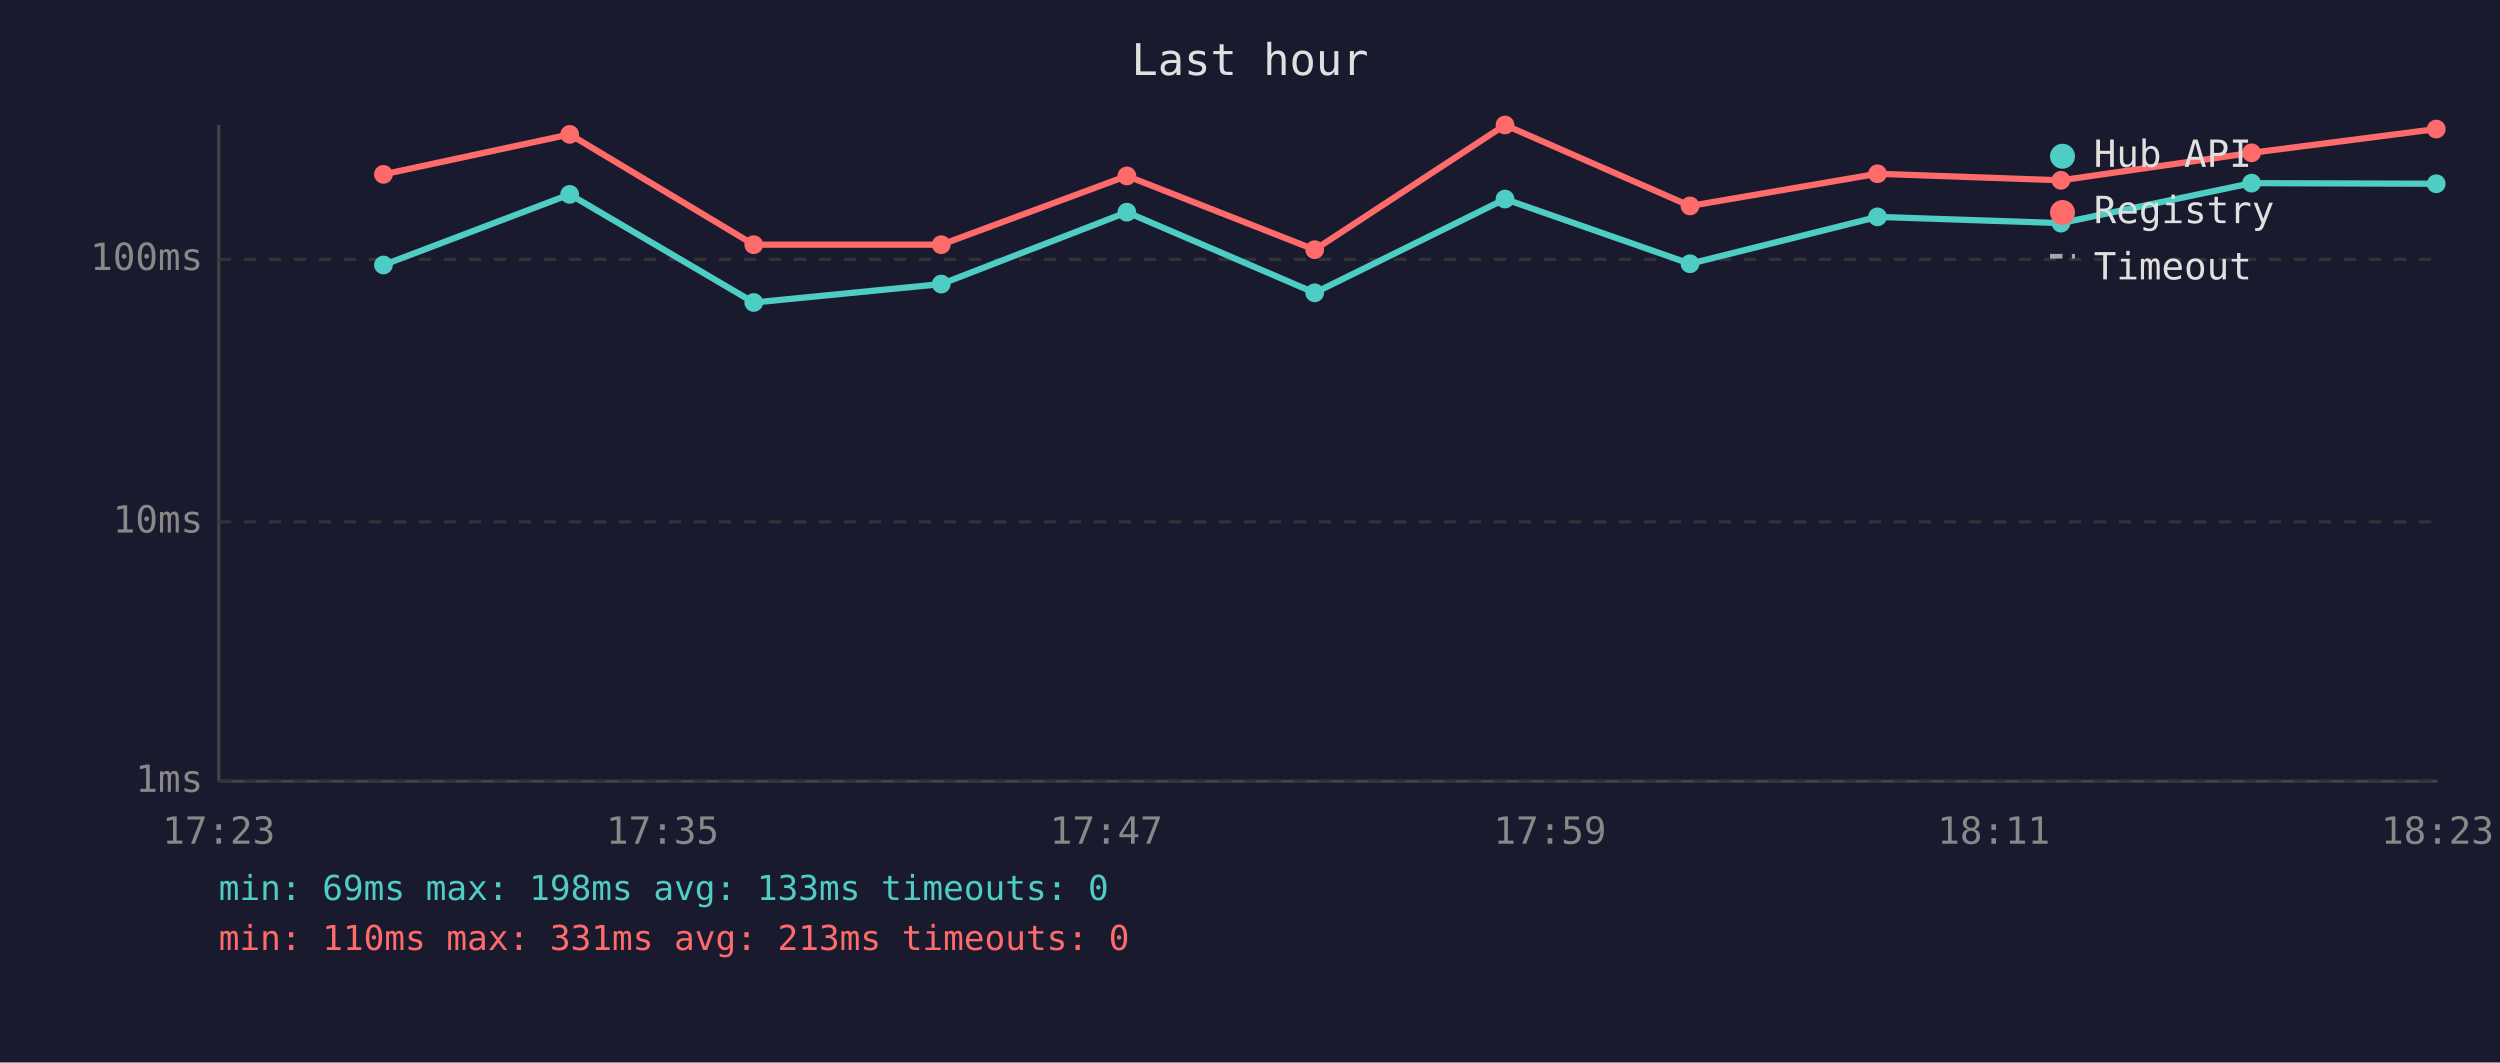
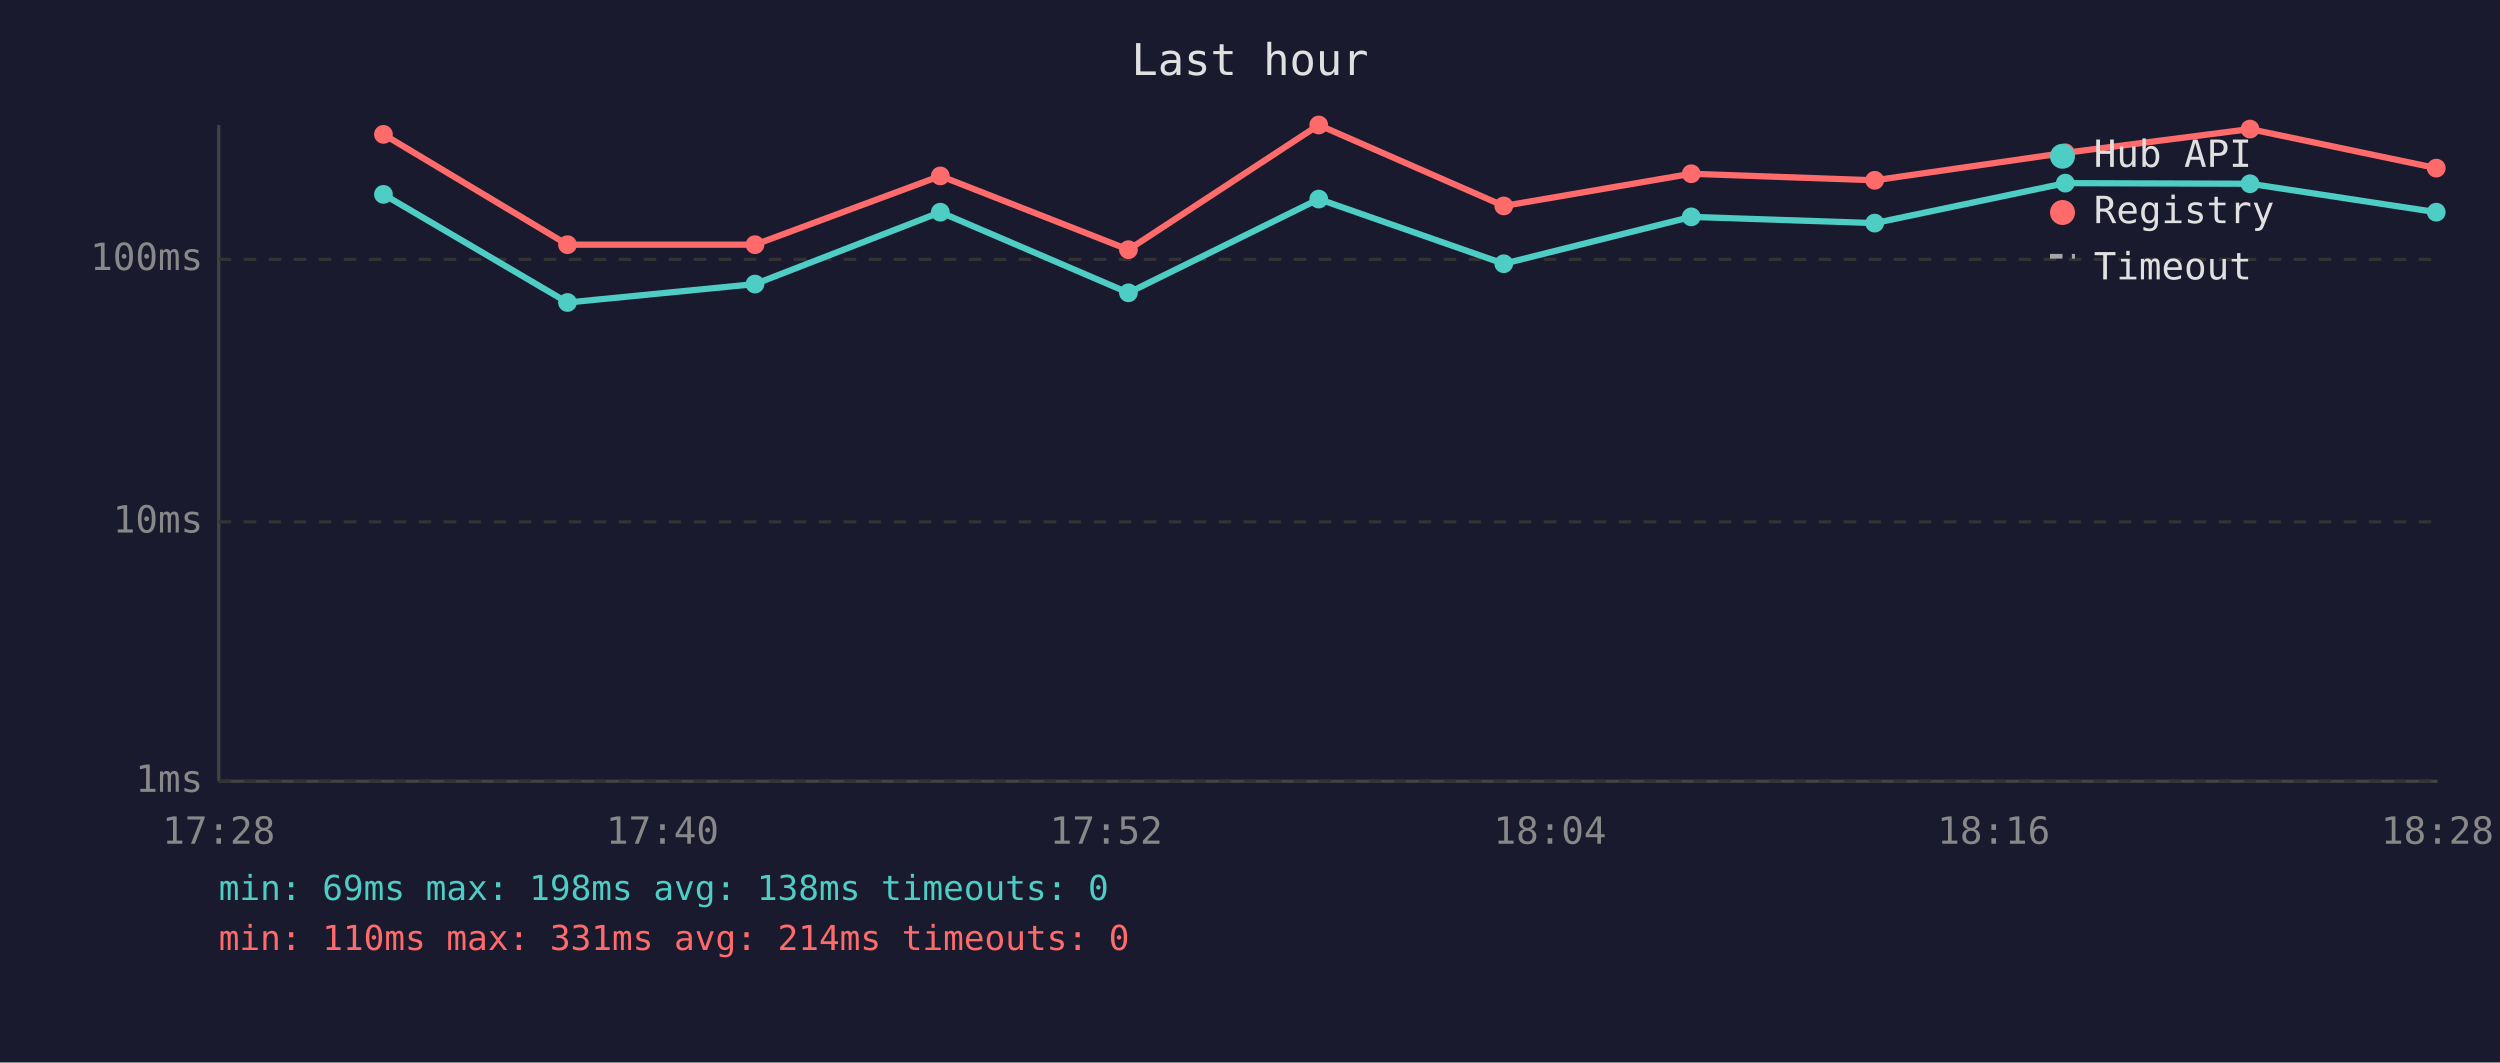
<svg xmlns="http://www.w3.org/2000/svg" viewBox="0 0 800 340" font-family="monospace" font-size="12">
  <rect width="800" height="340" fill="#1a1a2e" />
  <text x="400" y="24" fill="#e0e0e0" font-size="14" text-anchor="middle">Last hour</text>
  <line x1="70" y1="40" x2="70" y2="250" stroke="#444" stroke-width="1" />
  <line x1="70" y1="250" x2="780" y2="250" stroke="#444" stroke-width="1" />
  <line x1="70" y1="250" x2="780" y2="250" stroke="#333" stroke-width="1" stroke-dasharray="4" />
  <text x="65" y="250" fill="#888" text-anchor="end" dominant-baseline="middle">1ms</text>
  <line x1="70" y1="167" x2="780" y2="167" stroke="#333" stroke-width="1" stroke-dasharray="4" />
  <text x="65" y="167" fill="#888" text-anchor="end" dominant-baseline="middle">10ms</text>
  <line x1="70" y1="83" x2="780" y2="83" stroke="#333" stroke-width="1" stroke-dasharray="4" />
  <text x="65" y="83" fill="#888" text-anchor="end" dominant-baseline="middle">100ms</text>
-   <text x="70" y="270" fill="#888" text-anchor="middle">17:23</text>
-   <text x="212" y="270" fill="#888" text-anchor="middle">17:35</text>
-   <text x="354" y="270" fill="#888" text-anchor="middle">17:47</text>
-   <text x="496" y="270" fill="#888" text-anchor="middle">17:59</text>
-   <text x="638" y="270" fill="#888" text-anchor="middle">18:11</text>
-   <text x="780" y="270" fill="#888" text-anchor="middle">18:23</text>
-   <polyline points="122.7,84.8 182.3,62.2 241.2,96.8 301.2,90.9 360.6,67.9 420.7,93.7 481.6,63.7 540.8,84.4 600.8,69.4 659.5,71.4 720.5,58.6 779.6,58.8" fill="none" stroke="#4ecdc4" stroke-width="2" opacity="1" />
-   <circle cx="122.7" cy="84.8" r="3" fill="#4ecdc4" />
-   <circle cx="182.3" cy="62.2" r="3" fill="#4ecdc4" />
-   <circle cx="241.2" cy="96.8" r="3" fill="#4ecdc4" />
-   <circle cx="301.2" cy="90.9" r="3" fill="#4ecdc4" />
-   <circle cx="360.6" cy="67.9" r="3" fill="#4ecdc4" />
-   <circle cx="420.7" cy="93.7" r="3" fill="#4ecdc4" />
-   <circle cx="481.6" cy="63.7" r="3" fill="#4ecdc4" />
-   <circle cx="540.8" cy="84.4" r="3" fill="#4ecdc4" />
-   <circle cx="600.8" cy="69.4" r="3" fill="#4ecdc4" />
-   <circle cx="659.5" cy="71.4" r="3" fill="#4ecdc4" />
-   <circle cx="720.5" cy="58.6" r="3" fill="#4ecdc4" />
-   <circle cx="779.6" cy="58.8" r="3" fill="#4ecdc4" />
-   <polyline points="122.7,55.8 182.3,43.0 241.2,78.3 301.2,78.3 360.6,56.3 420.7,79.9 481.6,40.0 540.8,65.9 600.8,55.6 659.5,57.7 720.5,48.9 779.6,41.3" fill="none" stroke="#ff6b6b" stroke-width="2" opacity="1" />
-   <circle cx="122.7" cy="55.8" r="3" fill="#ff6b6b" />
-   <circle cx="182.3" cy="43.0" r="3" fill="#ff6b6b" />
-   <circle cx="241.2" cy="78.3" r="3" fill="#ff6b6b" />
-   <circle cx="301.2" cy="78.3" r="3" fill="#ff6b6b" />
-   <circle cx="360.6" cy="56.3" r="3" fill="#ff6b6b" />
-   <circle cx="420.7" cy="79.9" r="3" fill="#ff6b6b" />
-   <circle cx="481.6" cy="40.0" r="3" fill="#ff6b6b" />
-   <circle cx="540.8" cy="65.9" r="3" fill="#ff6b6b" />
-   <circle cx="600.8" cy="55.6" r="3" fill="#ff6b6b" />
-   <circle cx="659.5" cy="57.7" r="3" fill="#ff6b6b" />
-   <circle cx="720.5" cy="48.9" r="3" fill="#ff6b6b" />
-   <circle cx="779.6" cy="41.3" r="3" fill="#ff6b6b" />
+   <text x="70" y="270" fill="#888" text-anchor="middle">17:28</text>
+   <text x="212" y="270" fill="#888" text-anchor="middle">17:40</text>
+   <text x="354" y="270" fill="#888" text-anchor="middle">17:52</text>
+   <text x="496" y="270" fill="#888" text-anchor="middle">18:04</text>
+   <text x="638" y="270" fill="#888" text-anchor="middle">18:16</text>
+   <text x="780" y="270" fill="#888" text-anchor="middle">18:28</text>
+   <polyline points="122.7,62.2 181.6,96.8 241.6,90.9 300.9,67.9 361.1,93.7 422.0,63.7 481.2,84.4 541.2,69.4 599.9,71.4 660.9,58.6 720.0,58.8 779.6,67.9" fill="none" stroke="#4ecdc4" stroke-width="2" opacity="1" />
+   <circle cx="122.7" cy="62.2" r="3" fill="#4ecdc4" />
+   <circle cx="181.6" cy="96.8" r="3" fill="#4ecdc4" />
+   <circle cx="241.6" cy="90.9" r="3" fill="#4ecdc4" />
+   <circle cx="300.9" cy="67.9" r="3" fill="#4ecdc4" />
+   <circle cx="361.1" cy="93.7" r="3" fill="#4ecdc4" />
+   <circle cx="422.0" cy="63.7" r="3" fill="#4ecdc4" />
+   <circle cx="481.2" cy="84.4" r="3" fill="#4ecdc4" />
+   <circle cx="541.2" cy="69.4" r="3" fill="#4ecdc4" />
+   <circle cx="599.9" cy="71.4" r="3" fill="#4ecdc4" />
+   <circle cx="660.9" cy="58.6" r="3" fill="#4ecdc4" />
+   <circle cx="720.0" cy="58.8" r="3" fill="#4ecdc4" />
+   <circle cx="779.6" cy="67.9" r="3" fill="#4ecdc4" />
+   <polyline points="122.7,43.0 181.6,78.3 241.6,78.3 300.9,56.3 361.1,79.9 422.0,40.0 481.2,65.9 541.2,55.6 599.9,57.7 660.9,48.9 720.0,41.3 779.6,53.8" fill="none" stroke="#ff6b6b" stroke-width="2" opacity="1" />
+   <circle cx="122.7" cy="43.0" r="3" fill="#ff6b6b" />
+   <circle cx="181.6" cy="78.3" r="3" fill="#ff6b6b" />
+   <circle cx="241.6" cy="78.3" r="3" fill="#ff6b6b" />
+   <circle cx="300.9" cy="56.3" r="3" fill="#ff6b6b" />
+   <circle cx="361.1" cy="79.9" r="3" fill="#ff6b6b" />
+   <circle cx="422.0" cy="40.0" r="3" fill="#ff6b6b" />
+   <circle cx="481.2" cy="65.9" r="3" fill="#ff6b6b" />
+   <circle cx="541.2" cy="55.6" r="3" fill="#ff6b6b" />
+   <circle cx="599.9" cy="57.7" r="3" fill="#ff6b6b" />
+   <circle cx="660.9" cy="48.9" r="3" fill="#ff6b6b" />
+   <circle cx="720.0" cy="41.3" r="3" fill="#ff6b6b" />
+   <circle cx="779.6" cy="53.8" r="3" fill="#ff6b6b" />
  <circle cx="660" cy="50" r="4" fill="#4ecdc4" />
  <text x="670" y="50" fill="#e0e0e0" dominant-baseline="middle">Hub API</text>
  <circle cx="660" cy="68" r="4" fill="#ff6b6b" />
  <text x="670" y="68" fill="#e0e0e0" dominant-baseline="middle">Registry</text>
  <line x1="656" y1="82" x2="664" y2="82" stroke="#e0e0e0" stroke-width="1.5" stroke-dasharray="4,3" opacity="0.7" />
  <text x="670" y="86" fill="#e0e0e0" dominant-baseline="middle">Timeout</text>
-   <text x="70" y="288" fill="#4ecdc4" font-size="11">min: 69ms  max: 198ms  avg: 133ms  timeouts: 0</text>
-   <text x="70" y="304" fill="#ff6b6b" font-size="11">min: 110ms  max: 331ms  avg: 213ms  timeouts: 0</text>
+   <text x="70" y="288" fill="#4ecdc4" font-size="11">min: 69ms  max: 198ms  avg: 138ms  timeouts: 0</text>
+   <text x="70" y="304" fill="#ff6b6b" font-size="11">min: 110ms  max: 331ms  avg: 214ms  timeouts: 0</text>
</svg>
